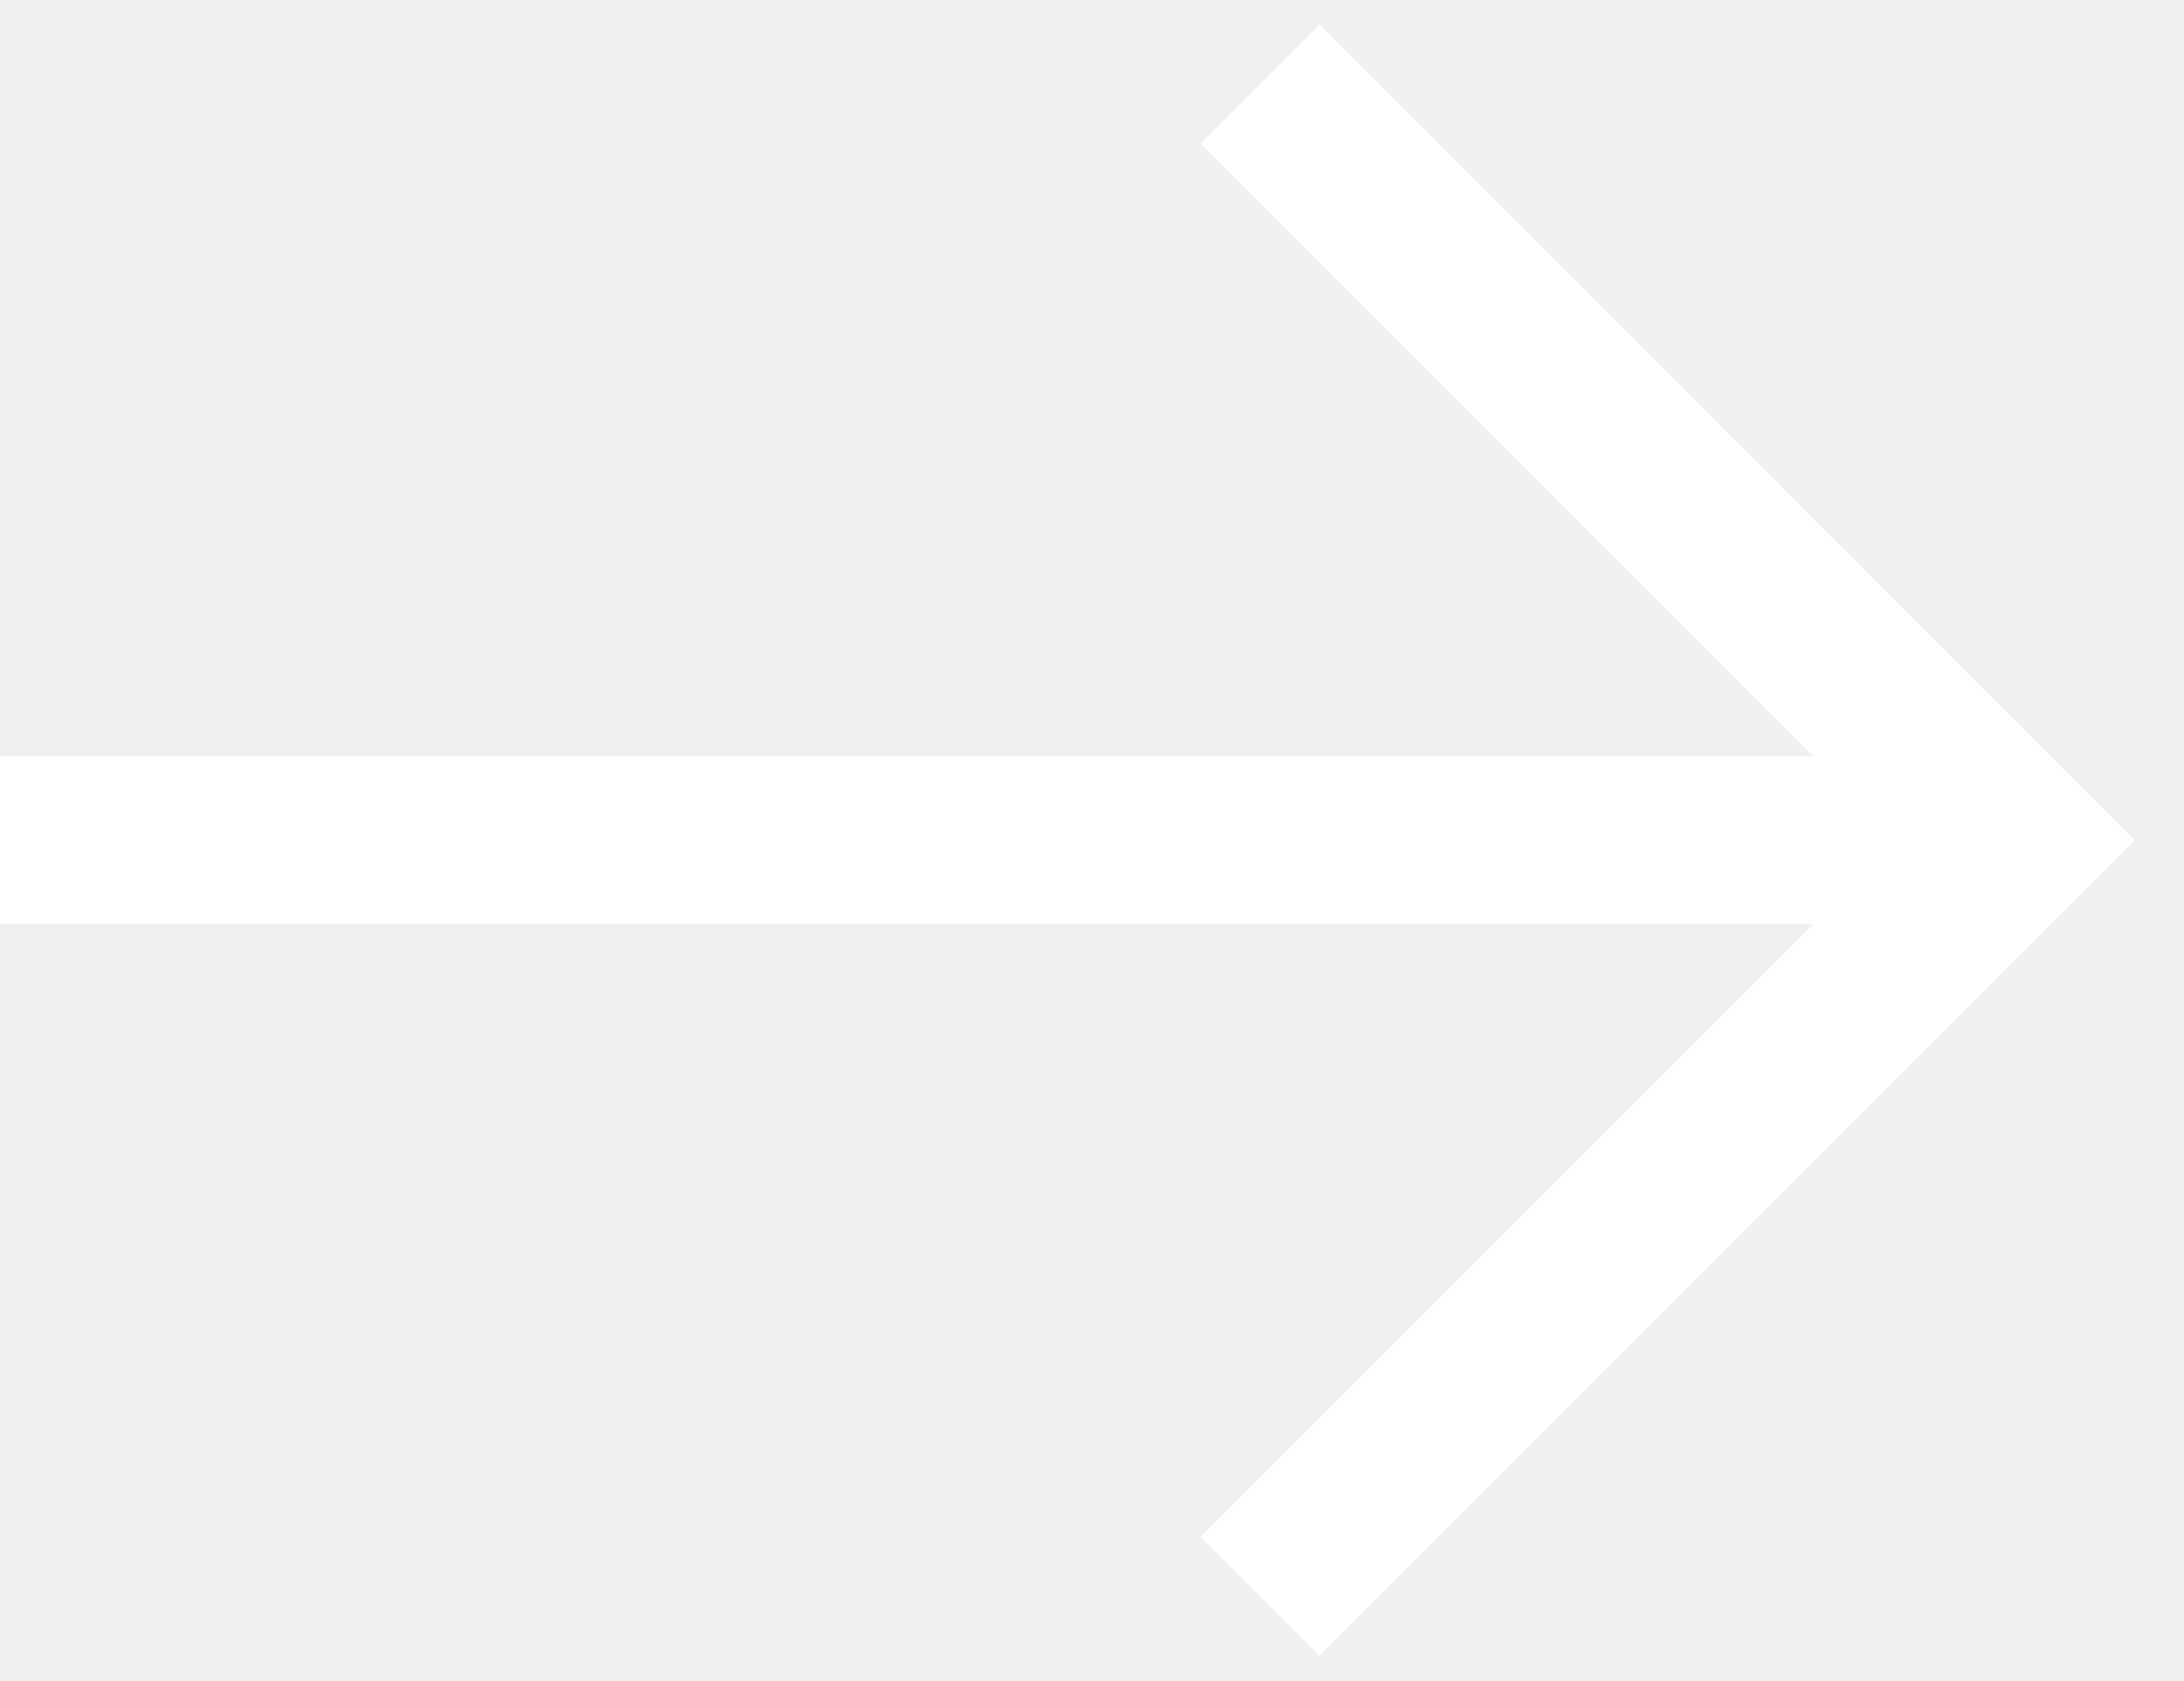
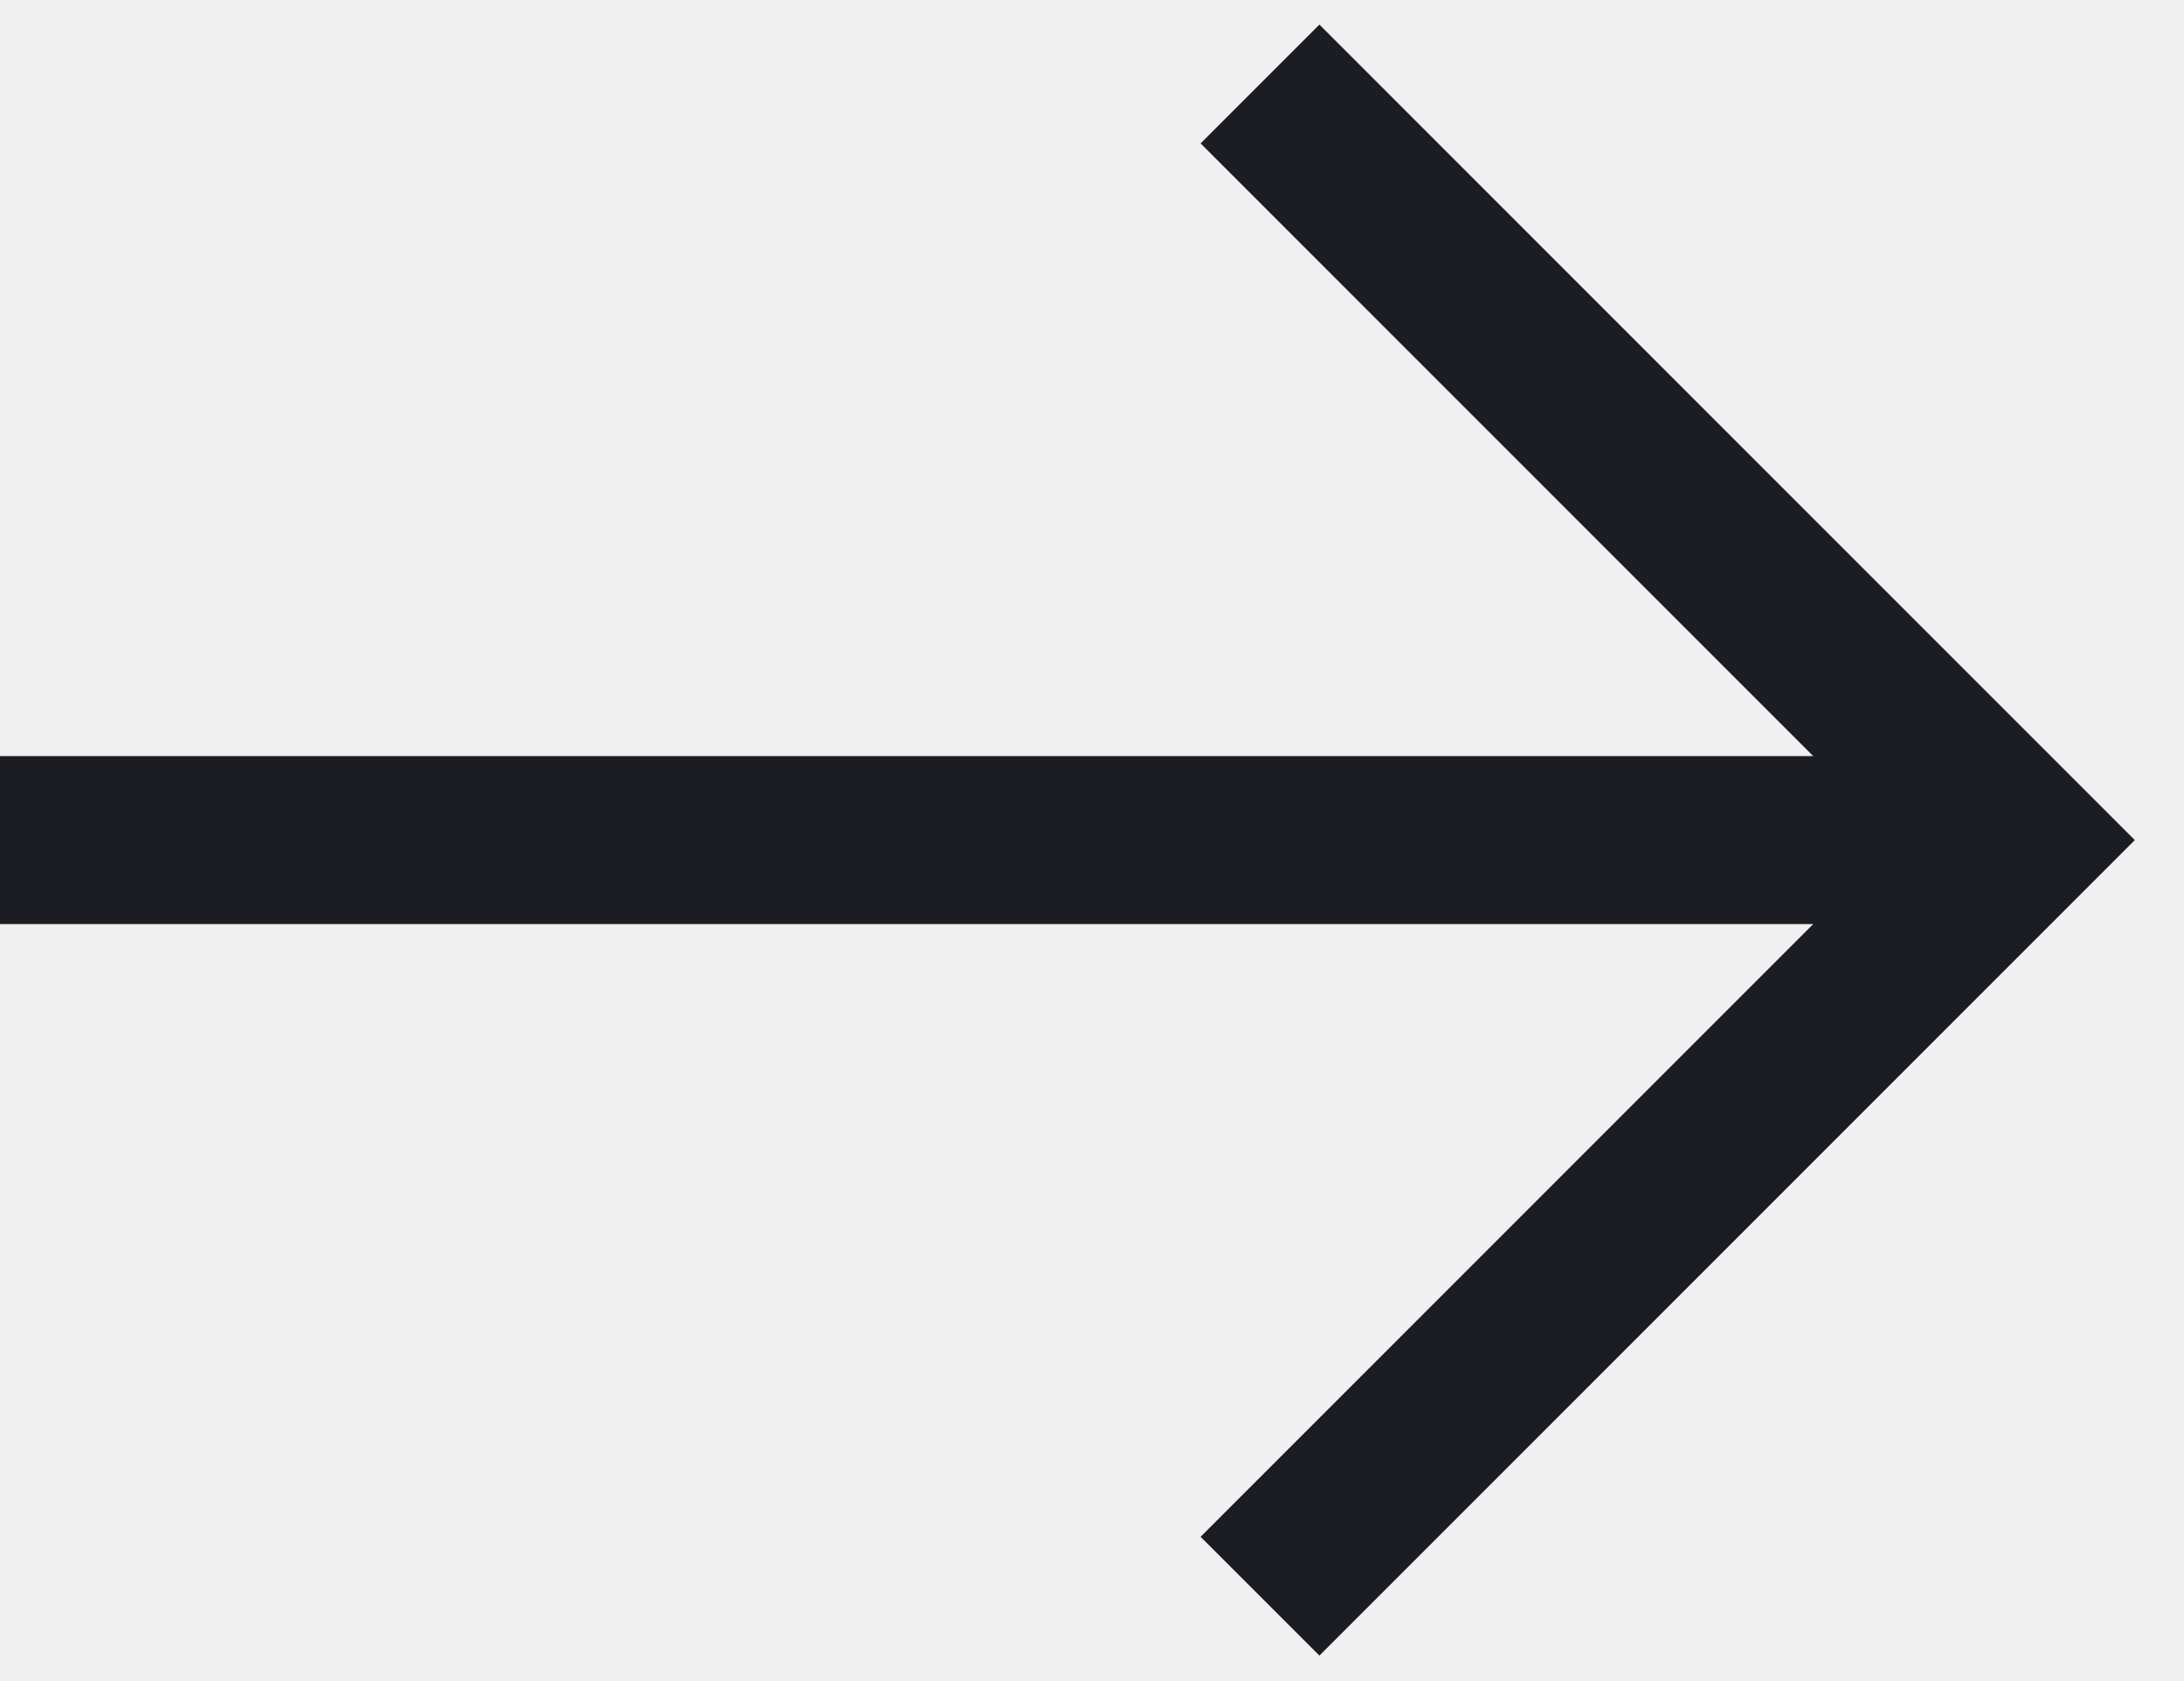
<svg xmlns="http://www.w3.org/2000/svg" width="26" height="20">
-   <g fill="none" fill-rule="evenodd" stroke="#fff" stroke-width="2">
+   <g fill="none" fill-rule="evenodd" stroke="#1B1D23" stroke-width="2">
    <path d="M15 1l9 9-9 9M0 10h24" />
  </g>
</svg>
